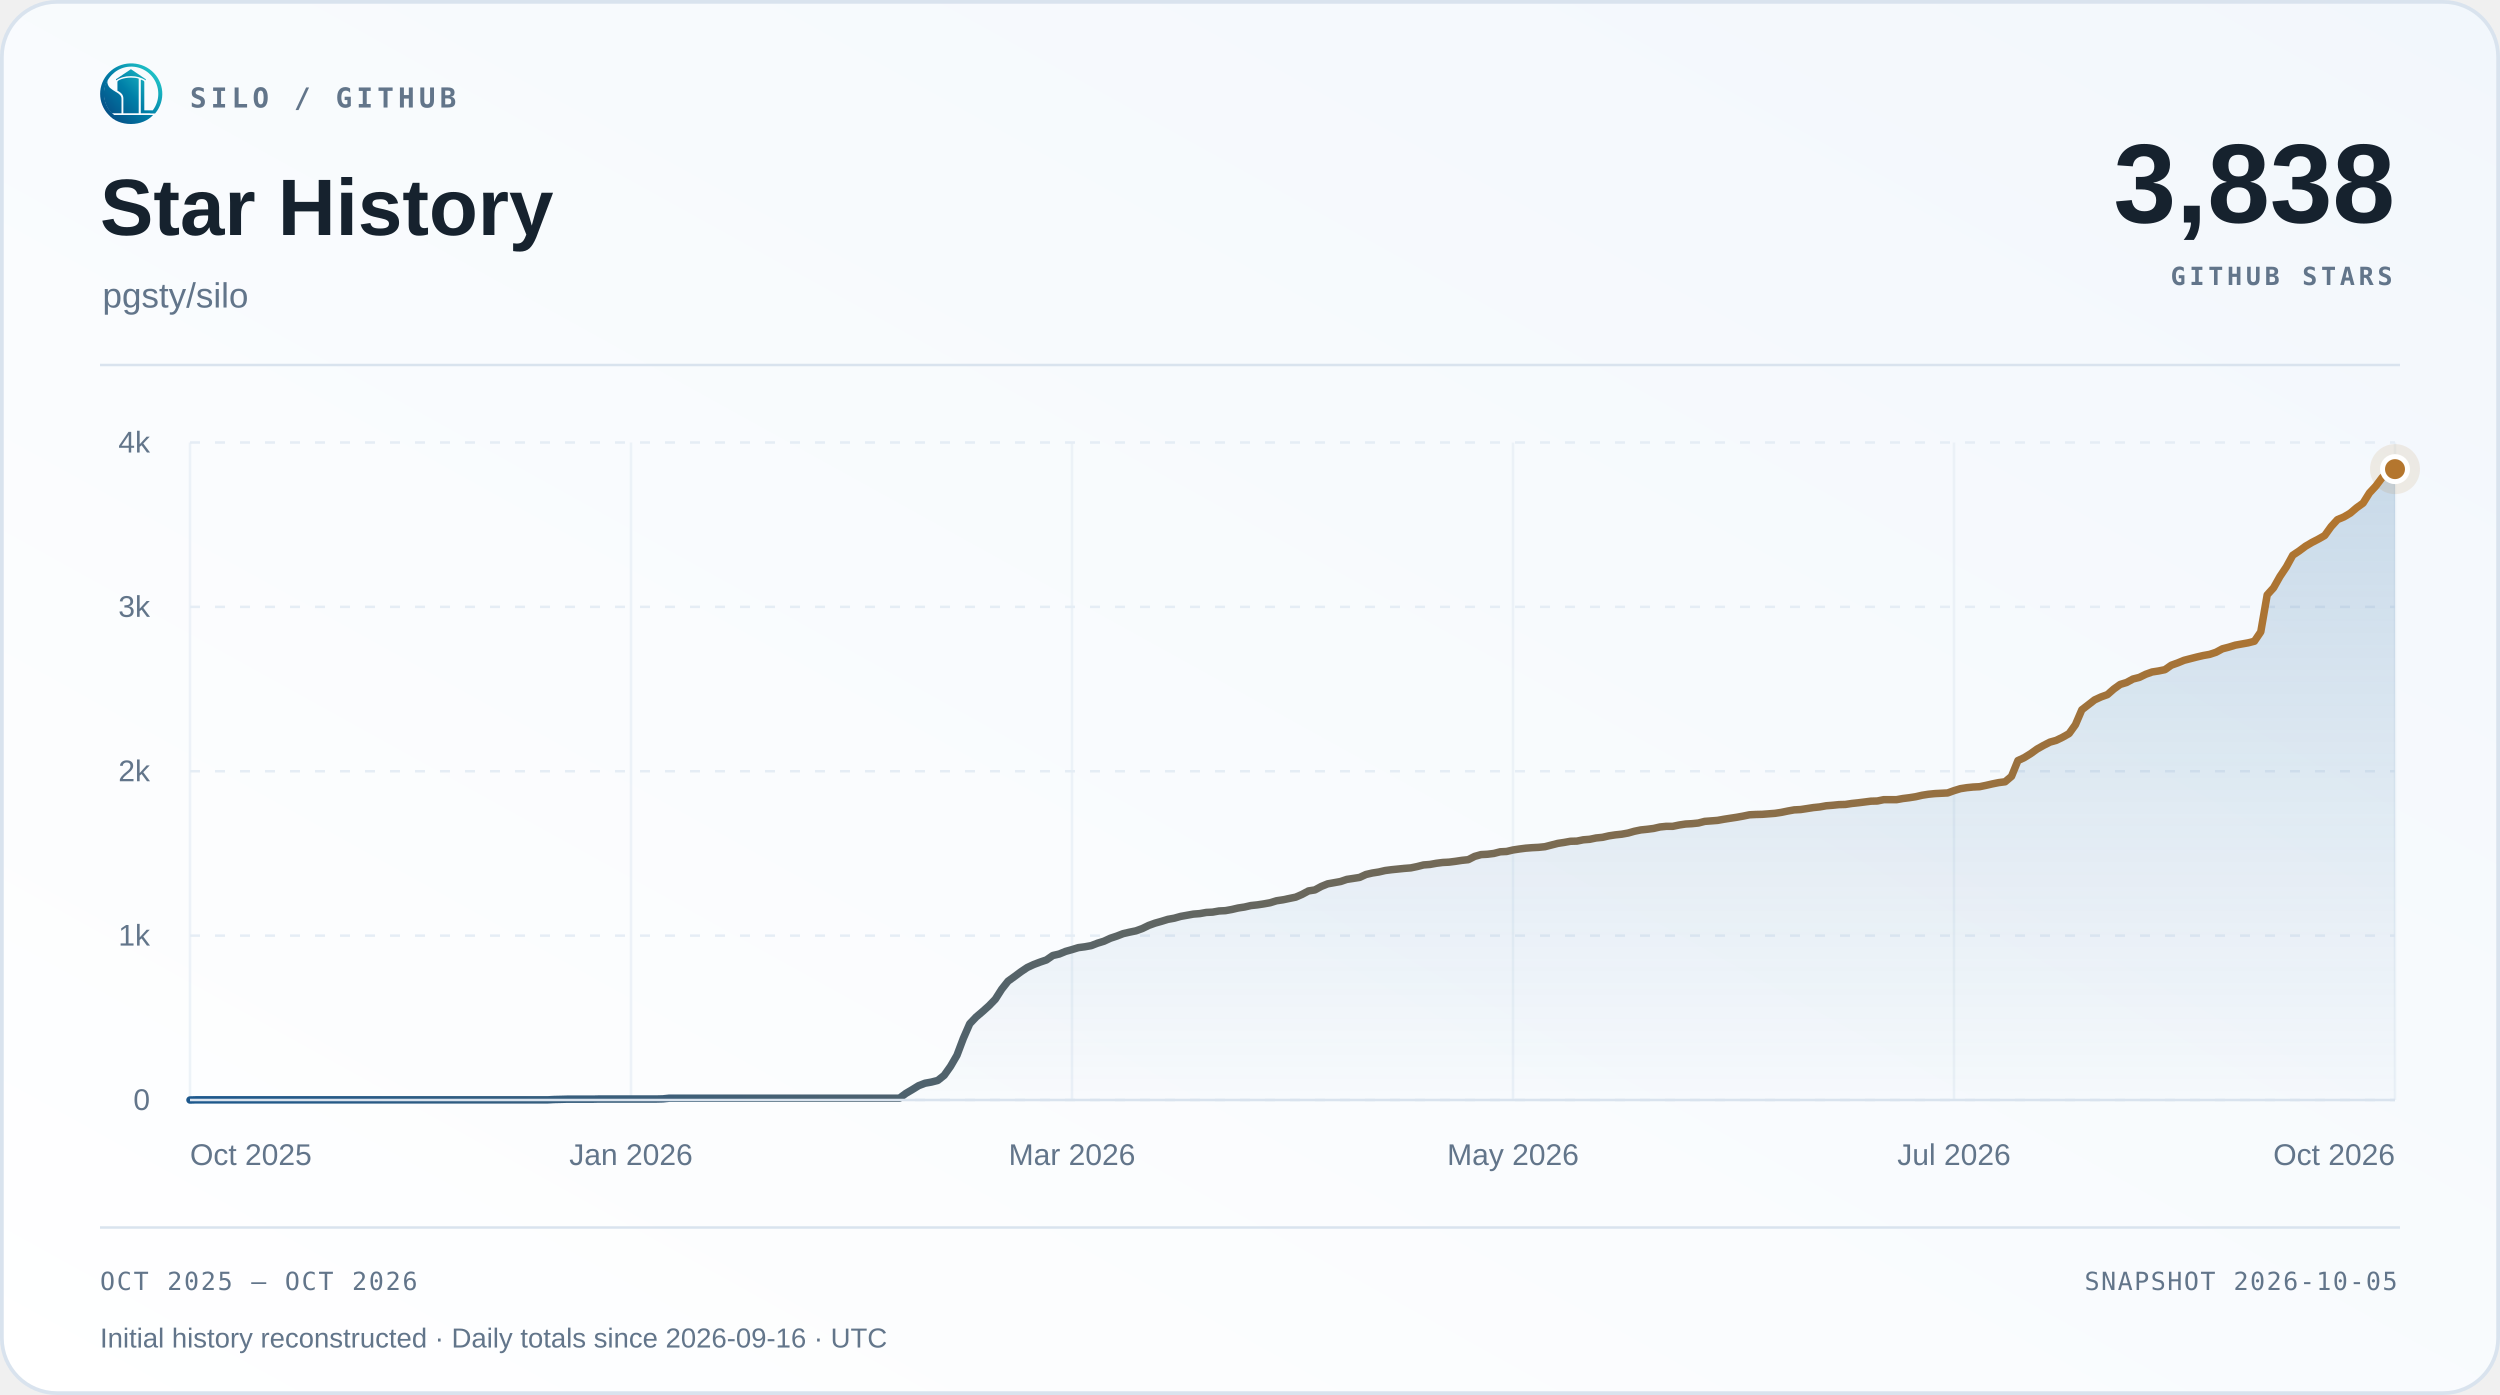
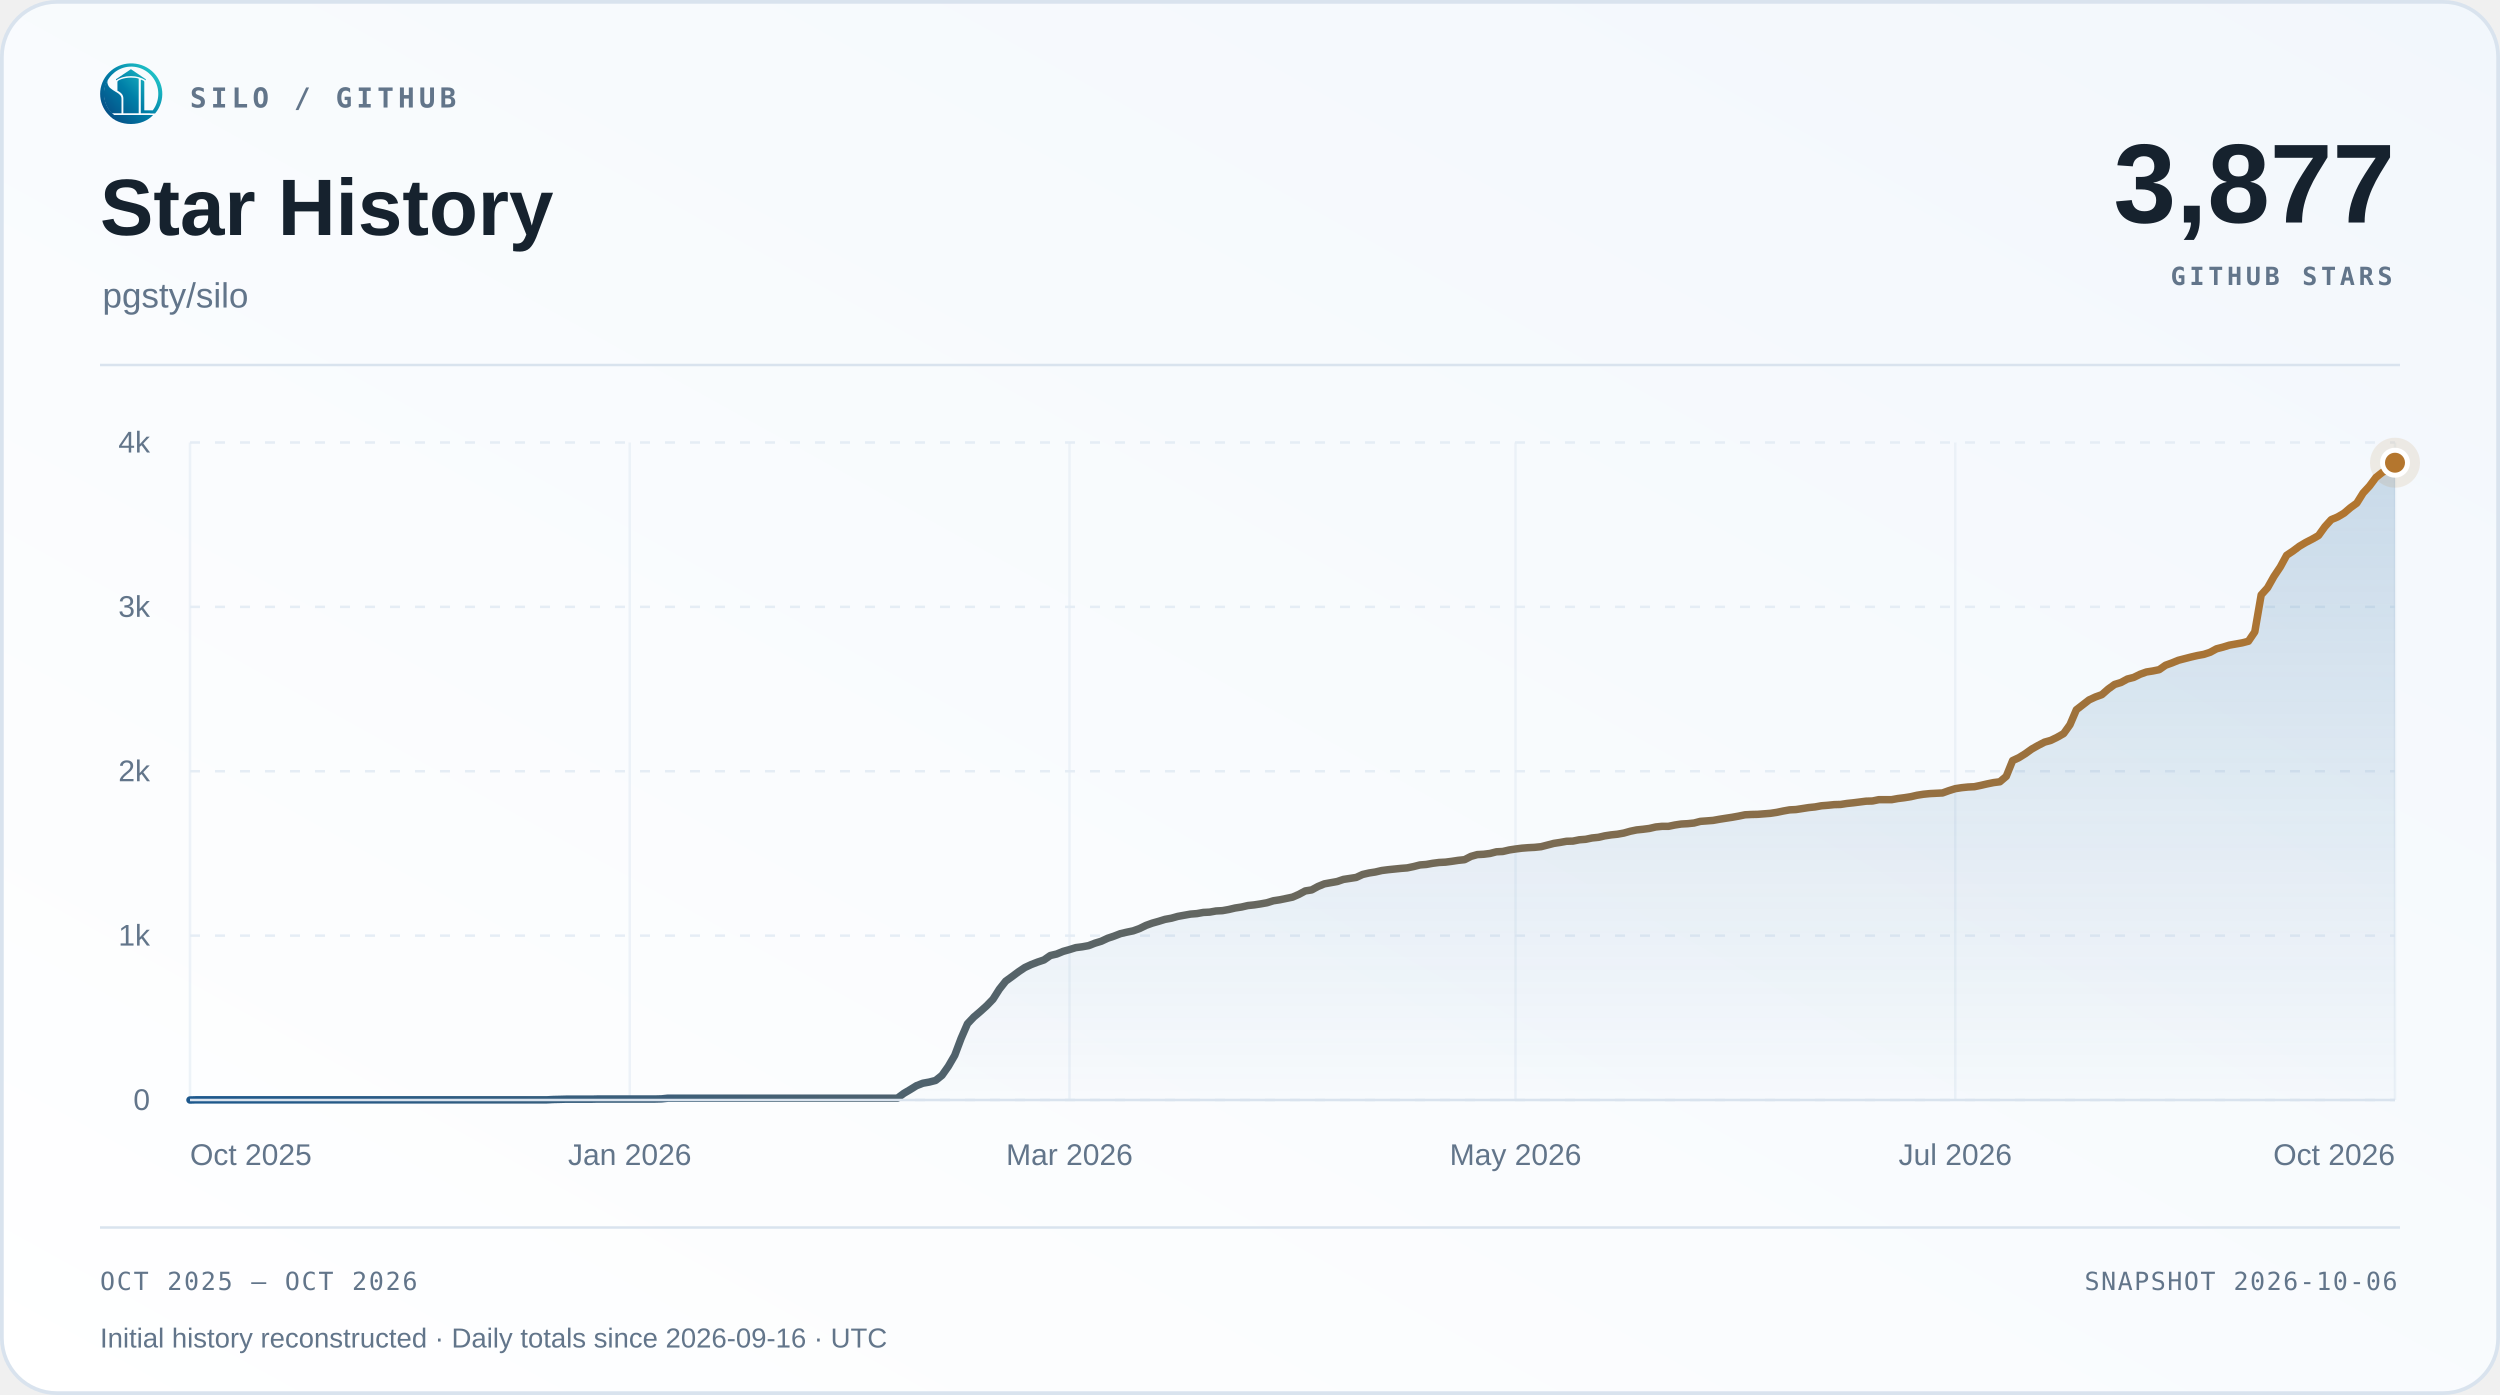
<svg xmlns="http://www.w3.org/2000/svg" width="1000" height="558" viewBox="0 0 1000 558" role="img" aria-labelledby="title desc">
  <defs>
    <linearGradient id="surface" x1="0" y1="1" x2="1" y2="0">
      <stop offset="0" stop-color="#ffffff" />
      <stop offset="1" stop-color="#f2f7fc" />
    </linearGradient>
    <linearGradient id="accent" x1="0" y1="0" x2="1" y2="0">
      <stop offset="0" stop-color="#1d588c" />
      <stop offset="1" stop-color="#b4762e" />
    </linearGradient>
    <linearGradient id="area" x1="0" y1="0" x2="0" y2="1">
      <stop offset="0" stop-color="#2b6ca3" stop-opacity=".22" />
      <stop offset="1" stop-color="#2b6ca3" stop-opacity=".015" />
    </linearGradient>
  </defs>
  <rect x=".75" y=".75" width="998.5" height="556.5" rx="22" fill="url(#surface)" stroke="#d9e3ee" stroke-width="1.5" />
  <svg x="40" y="25" width="25" height="25" viewBox="230 213 570 570">
    <defs>
      <linearGradient id="silo-color" x1="276" y1="720" x2="742" y2="286" gradientUnits="userSpaceOnUse">
        <stop offset="0" stop-color="#064A83" />
        <stop offset="0.5" stop-color="#007FA8" />
        <stop offset="1" stop-color="#22C7C9" />
      </linearGradient>
    </defs>
    <g fill="url(#silo-color)">
      <path d="       M 734 676       A 283.5 278.5 0 1 0 310 692       L 359 692       A 247 248.5 0 1 1 688 676       Z" />
      <path d="       M 300.57 375       C 292 390 300 430 328 450       C 343 461 357 472 374 481       C 410 501 426 517 426 544       L 426 676       L 336 676       C 308 647 286 608 274 565       C 262 522 263 479 272 439       C 278 413 286 389 300.57 375       Z" />
      <path d="       M 602 373       Q 602 368 607 370       C 619 374 634 381 634 389       L 634 647       Q 634 649 636 649       L 708 649       L 734 676       L 602 676       Z" />
      <path d="       M 310 692       L 714 692       C 668 743 596 774 512 774       C 428 774 355 743 310 692       Z" />
      <path d="       M 389 389       C 389 374 447 351 512 351       C 540 351 565 354 580 359       Q 583 360 583 364       L 583 676       L 443 676       L 443 541       C 443 509 426 490 389 470       Z" />
      <path d="       M 512 274       L 647 365       Q 649 370 647 376       C 609 350 563 337 512 337       C 460 337 414 350 377 376       Q 375 370 377 365       Z" />
    </g>
  </svg>
  <text x="76" y="43" font-family="Menlo,Consolas,monospace" font-size="11" font-weight="600" fill="#62758a" text-anchor="start" letter-spacing="1.7">SILO / GITHUB</text>
  <text x="40" y="94" font-family="Arial,Helvetica,sans-serif" font-size="32" font-weight="700" fill="#16222e" text-anchor="start">Star History</text>
  <text x="41" y="123" font-family="Arial,Helvetica,sans-serif" font-size="14" font-weight="400" fill="#62758a" text-anchor="start">pgsty/silo</text>
-   <text x="958" y="89" font-family="Arial,Helvetica,sans-serif" font-size="45" font-weight="700" fill="#16222e" text-anchor="end">3,838</text>
+   <text x="958" y="89" font-family="Arial,Helvetica,sans-serif" font-size="45" font-weight="700" fill="#16222e" text-anchor="end">3,877</text>
  <text x="957" y="114" font-family="Menlo,Consolas,monospace" font-size="10" font-weight="600" fill="#62758a" text-anchor="end" letter-spacing="1.5">GITHUB STARS</text>
  <path d="M40 146 H960" stroke="#d9e3ee" />
  <path d="M76 440.00 H958" stroke="#e5edf5" stroke-dasharray="4 6" />
  <text x="60" y="444.0" font-family="Arial,Helvetica,sans-serif" font-size="12" font-weight="400" fill="#62758a" text-anchor="end">0</text>
  <path d="M76 374.25 H958" stroke="#e5edf5" stroke-dasharray="4 6" />
  <text x="60" y="378.25" font-family="Arial,Helvetica,sans-serif" font-size="12" font-weight="400" fill="#62758a" text-anchor="end">1k</text>
  <path d="M76 308.50 H958" stroke="#e5edf5" stroke-dasharray="4 6" />
  <text x="60" y="312.5" font-family="Arial,Helvetica,sans-serif" font-size="12" font-weight="400" fill="#62758a" text-anchor="end">2k</text>
  <path d="M76 242.75 H958" stroke="#e5edf5" stroke-dasharray="4 6" />
  <text x="60" y="246.75" font-family="Arial,Helvetica,sans-serif" font-size="12" font-weight="400" fill="#62758a" text-anchor="end">3k</text>
  <path d="M76 177.00 H958" stroke="#e5edf5" stroke-dasharray="4 6" />
  <text x="60" y="181.0" font-family="Arial,Helvetica,sans-serif" font-size="12" font-weight="400" fill="#62758a" text-anchor="end">4k</text>
  <path d="M76.00 177 V440" stroke="#e5edf5" stroke-opacity=".65" />
  <text x="76.0" y="466" font-family="Arial,Helvetica,sans-serif" font-size="12" font-weight="400" fill="#62758a" text-anchor="start">Oct 2025</text>
-   <path d="M252.40 177 V440" stroke="#e5edf5" stroke-opacity=".65" />
-   <text x="252.4" y="466" font-family="Arial,Helvetica,sans-serif" font-size="12" font-weight="400" fill="#62758a" text-anchor="middle">Jan 2026</text>
-   <path d="M428.80 177 V440" stroke="#e5edf5" stroke-opacity=".65" />
-   <text x="428.8" y="466" font-family="Arial,Helvetica,sans-serif" font-size="12" font-weight="400" fill="#62758a" text-anchor="middle">Mar 2026</text>
-   <path d="M605.20 177 V440" stroke="#e5edf5" stroke-opacity=".65" />
-   <text x="605.2" y="466" font-family="Arial,Helvetica,sans-serif" font-size="12" font-weight="400" fill="#62758a" text-anchor="middle">May 2026</text>
-   <path d="M781.60 177 V440" stroke="#e5edf5" stroke-opacity=".65" />
-   <text x="781.6" y="466" font-family="Arial,Helvetica,sans-serif" font-size="12" font-weight="400" fill="#62758a" text-anchor="middle">Jul 2026</text>
+   <path d="M251.89 177 V440" stroke="#e5edf5" stroke-opacity=".65" />
+   <text x="251.89" y="466" font-family="Arial,Helvetica,sans-serif" font-size="12" font-weight="400" fill="#62758a" text-anchor="middle">Jan 2026</text>
+   <path d="M427.78 177 V440" stroke="#e5edf5" stroke-opacity=".65" />
+   <text x="427.78" y="466" font-family="Arial,Helvetica,sans-serif" font-size="12" font-weight="400" fill="#62758a" text-anchor="middle">Mar 2026</text>
+   <path d="M606.22 177 V440" stroke="#e5edf5" stroke-opacity=".65" />
+   <text x="606.22" y="466" font-family="Arial,Helvetica,sans-serif" font-size="12" font-weight="400" fill="#62758a" text-anchor="middle">May 2026</text>
+   <path d="M782.11 177 V440" stroke="#e5edf5" stroke-opacity=".65" />
+   <text x="782.11" y="466" font-family="Arial,Helvetica,sans-serif" font-size="12" font-weight="400" fill="#62758a" text-anchor="middle">Jul 2026</text>
  <path d="M958.00 177 V440" stroke="#e5edf5" stroke-opacity=".65" />
  <text x="958.0" y="466" font-family="Arial,Helvetica,sans-serif" font-size="12" font-weight="400" fill="#62758a" text-anchor="end">Oct 2026</text>
-   <path d="M76.00 440.00 L78.56 439.93 L81.11 439.93 L83.67 439.93 L86.23 439.93 L88.78 439.93 L91.34 439.93 L93.90 439.93 L96.45 439.93 L99.01 439.93 L101.57 439.93 L104.12 439.93 L106.68 439.93 L109.23 439.93 L111.79 439.93 L114.35 439.93 L116.90 439.93 L119.46 439.93 L122.02 439.93 L124.57 439.93 L127.13 439.93 L129.69 439.93 L132.24 439.93 L134.80 439.93 L137.36 439.93 L139.91 439.93 L142.47 439.93 L145.03 439.93 L147.58 439.93 L150.14 439.93 L152.70 439.93 L155.25 439.93 L157.81 439.93 L160.37 439.93 L162.92 439.93 L165.48 439.93 L168.03 439.93 L170.59 439.93 L173.15 439.93 L175.70 439.93 L178.26 439.93 L180.82 439.93 L183.37 439.93 L185.93 439.93 L188.49 439.93 L191.04 439.93 L193.60 439.93 L196.16 439.93 L198.71 439.93 L201.27 439.93 L203.83 439.93 L206.38 439.93 L208.94 439.93 L211.50 439.93 L214.05 439.93 L216.61 439.93 L219.17 439.93 L221.72 439.80 L224.28 439.74 L226.83 439.67 L229.39 439.67 L231.95 439.67 L234.50 439.67 L237.06 439.67 L239.62 439.61 L242.17 439.61 L244.73 439.61 L247.29 439.61 L249.84 439.61 L252.40 439.61 L254.96 439.61 L257.51 439.61 L260.07 439.61 L262.63 439.61 L265.18 439.54 L267.74 439.28 L270.30 439.28 L272.85 439.28 L275.41 439.28 L277.97 439.28 L280.52 439.28 L283.08 439.28 L285.63 439.28 L288.19 439.28 L290.75 439.28 L293.30 439.28 L295.86 439.28 L298.42 439.28 L300.97 439.28 L303.53 439.28 L306.09 439.28 L308.64 439.28 L311.20 439.28 L313.76 439.28 L316.31 439.28 L318.87 439.28 L321.43 439.28 L323.98 439.28 L326.54 439.28 L329.10 439.28 L331.65 439.28 L334.21 439.28 L336.77 439.28 L339.32 439.28 L341.88 439.28 L344.43 439.28 L346.99 439.28 L349.55 439.28 L352.10 439.28 L354.66 439.28 L357.22 439.28 L359.77 439.28 L362.33 437.37 L364.89 435.86 L367.44 434.28 L370.00 433.29 L372.56 432.83 L375.11 432.18 L377.67 430.14 L380.23 426.52 L382.78 422.12 L385.34 415.34 L387.90 409.49 L390.45 406.80 L393.01 404.63 L395.57 402.33 L398.12 399.70 L400.68 395.68 L403.23 392.46 L405.79 390.62 L408.35 388.72 L410.90 387.01 L413.46 385.82 L416.02 384.84 L418.57 383.98 L421.13 382.21 L423.69 381.61 L426.24 380.56 L428.80 379.84 L431.36 379.05 L433.91 378.72 L436.47 378.26 L439.03 377.27 L441.58 376.49 L444.14 375.30 L446.70 374.45 L449.25 373.46 L451.81 372.87 L454.37 372.34 L456.92 371.42 L459.48 370.17 L462.03 369.25 L464.59 368.53 L467.15 367.74 L469.70 367.28 L472.26 366.56 L474.82 366.10 L477.37 365.64 L479.93 365.44 L482.49 364.98 L485.04 364.85 L487.60 364.39 L490.16 364.26 L492.71 363.80 L495.27 363.20 L497.83 362.81 L500.38 362.22 L502.94 361.95 L505.50 361.56 L508.05 361.10 L510.61 360.31 L513.17 359.92 L515.72 359.39 L518.28 358.86 L520.83 357.75 L523.39 356.37 L525.95 355.97 L528.50 354.59 L531.06 353.54 L533.62 353.08 L536.17 352.62 L538.73 351.76 L541.29 351.37 L543.84 350.97 L546.40 349.79 L548.96 349.20 L551.51 348.80 L554.07 348.21 L556.63 347.88 L559.18 347.62 L561.74 347.36 L564.30 347.16 L566.85 346.63 L569.41 345.98 L571.97 345.78 L574.52 345.32 L577.08 344.99 L579.63 344.86 L582.19 344.53 L584.75 344.14 L587.30 343.87 L589.86 342.56 L592.42 341.84 L594.97 341.70 L597.53 341.38 L600.09 340.72 L602.64 340.59 L605.20 339.99 L607.76 339.60 L610.31 339.27 L612.87 339.07 L615.43 338.94 L617.98 338.68 L620.54 338.02 L623.10 337.36 L625.65 336.97 L628.21 336.51 L630.77 336.44 L633.32 335.92 L635.88 335.72 L638.43 335.19 L640.99 334.93 L643.55 334.34 L646.10 333.95 L648.66 333.68 L651.22 333.22 L653.77 332.50 L656.33 331.97 L658.89 331.71 L661.44 331.38 L664.00 330.79 L666.56 330.53 L669.11 330.53 L671.67 330.00 L674.23 329.61 L676.78 329.47 L679.34 329.21 L681.90 328.55 L684.45 328.36 L687.01 328.16 L689.57 327.70 L692.12 327.30 L694.68 326.91 L697.23 326.45 L699.79 325.92 L702.35 325.79 L704.90 325.73 L707.46 325.53 L710.02 325.33 L712.57 324.94 L715.13 324.41 L717.69 323.95 L720.24 323.82 L722.80 323.43 L725.36 323.03 L727.91 322.77 L730.47 322.31 L733.03 322.11 L735.58 321.85 L738.14 321.78 L740.70 321.39 L743.25 321.12 L745.81 320.80 L748.37 320.47 L750.92 320.40 L753.48 319.87 L756.03 319.87 L758.59 319.87 L761.15 319.41 L763.70 319.09 L766.26 318.69 L768.82 318.10 L771.37 317.70 L773.93 317.44 L776.49 317.31 L779.04 317.18 L781.60 316.26 L784.16 315.47 L786.71 315.07 L789.27 314.81 L791.83 314.68 L794.38 314.15 L796.94 313.56 L799.50 313.04 L802.05 312.71 L804.61 310.54 L807.17 304.23 L809.72 303.04 L812.28 301.46 L814.83 299.62 L817.39 298.18 L819.95 296.86 L822.50 296.14 L825.06 294.89 L827.62 293.44 L830.17 289.89 L832.73 283.91 L835.29 281.94 L837.84 279.96 L840.40 278.78 L842.96 277.86 L845.51 275.62 L848.07 273.78 L850.63 273.00 L853.18 271.61 L855.74 270.96 L858.30 269.71 L860.85 268.79 L863.41 268.39 L865.97 267.87 L868.52 266.09 L871.08 265.17 L873.63 264.12 L876.19 263.46 L878.75 262.80 L881.30 262.21 L883.86 261.75 L886.42 260.90 L888.97 259.52 L891.53 258.86 L894.09 258.07 L896.64 257.61 L899.20 257.15 L901.76 256.49 L904.31 252.74 L906.87 237.95 L909.43 235.12 L911.98 230.59 L914.54 226.77 L917.10 222.10 L919.65 220.40 L922.21 218.49 L924.77 216.98 L927.32 215.66 L929.88 214.21 L932.43 210.66 L934.99 207.84 L937.55 206.78 L940.10 205.27 L942.66 203.10 L945.22 201.26 L947.77 197.19 L950.33 194.42 L952.89 191.00 L955.44 188.97 L958.00 187.65 L958.00 440 L76 440 Z" fill="url(#area)" />
-   <path d="M76.00 440.00 L78.56 439.93 L81.11 439.93 L83.67 439.93 L86.23 439.93 L88.78 439.93 L91.34 439.93 L93.90 439.93 L96.45 439.93 L99.01 439.93 L101.57 439.93 L104.12 439.93 L106.68 439.93 L109.23 439.93 L111.79 439.93 L114.35 439.93 L116.90 439.93 L119.46 439.93 L122.02 439.93 L124.57 439.93 L127.13 439.93 L129.69 439.93 L132.24 439.93 L134.80 439.93 L137.36 439.93 L139.91 439.93 L142.47 439.93 L145.03 439.93 L147.58 439.93 L150.14 439.93 L152.70 439.93 L155.25 439.93 L157.81 439.93 L160.37 439.93 L162.92 439.93 L165.48 439.93 L168.03 439.93 L170.59 439.93 L173.15 439.93 L175.70 439.93 L178.26 439.93 L180.82 439.93 L183.37 439.93 L185.93 439.93 L188.49 439.93 L191.04 439.93 L193.60 439.93 L196.16 439.93 L198.71 439.93 L201.27 439.93 L203.83 439.93 L206.38 439.93 L208.94 439.93 L211.50 439.93 L214.05 439.93 L216.61 439.93 L219.17 439.93 L221.72 439.80 L224.28 439.74 L226.83 439.67 L229.39 439.67 L231.95 439.67 L234.50 439.67 L237.06 439.67 L239.62 439.61 L242.17 439.61 L244.73 439.61 L247.29 439.61 L249.84 439.61 L252.40 439.61 L254.96 439.61 L257.51 439.61 L260.07 439.61 L262.63 439.61 L265.18 439.54 L267.74 439.28 L270.30 439.28 L272.85 439.28 L275.41 439.28 L277.97 439.28 L280.52 439.28 L283.08 439.28 L285.63 439.28 L288.19 439.28 L290.75 439.28 L293.30 439.28 L295.86 439.28 L298.42 439.28 L300.97 439.28 L303.53 439.28 L306.09 439.28 L308.64 439.28 L311.20 439.28 L313.76 439.28 L316.31 439.28 L318.87 439.28 L321.43 439.28 L323.98 439.28 L326.54 439.28 L329.10 439.28 L331.65 439.28 L334.21 439.28 L336.77 439.28 L339.32 439.28 L341.88 439.28 L344.43 439.28 L346.99 439.28 L349.55 439.28 L352.10 439.28 L354.66 439.28 L357.22 439.28 L359.77 439.28 L362.33 437.37 L364.89 435.86 L367.44 434.28 L370.00 433.29 L372.56 432.83 L375.11 432.18 L377.67 430.14 L380.23 426.52 L382.78 422.12 L385.34 415.34 L387.90 409.49 L390.45 406.80 L393.01 404.63 L395.57 402.33 L398.12 399.70 L400.68 395.68 L403.23 392.46 L405.79 390.62 L408.35 388.72 L410.90 387.01 L413.46 385.82 L416.02 384.84 L418.57 383.98 L421.13 382.21 L423.69 381.61 L426.24 380.56 L428.80 379.84 L431.36 379.05 L433.91 378.72 L436.47 378.26 L439.03 377.27 L441.58 376.49 L444.14 375.30 L446.70 374.45 L449.25 373.46 L451.81 372.87 L454.37 372.34 L456.92 371.42 L459.48 370.17 L462.03 369.25 L464.59 368.53 L467.15 367.74 L469.70 367.28 L472.26 366.56 L474.82 366.10 L477.37 365.64 L479.93 365.44 L482.49 364.98 L485.04 364.85 L487.60 364.39 L490.16 364.26 L492.71 363.80 L495.27 363.20 L497.83 362.81 L500.38 362.22 L502.94 361.95 L505.50 361.56 L508.05 361.10 L510.61 360.31 L513.17 359.92 L515.72 359.39 L518.28 358.86 L520.83 357.75 L523.39 356.37 L525.95 355.97 L528.50 354.59 L531.06 353.54 L533.62 353.08 L536.17 352.62 L538.73 351.76 L541.29 351.37 L543.84 350.97 L546.40 349.79 L548.96 349.20 L551.51 348.80 L554.07 348.21 L556.63 347.88 L559.18 347.62 L561.74 347.36 L564.30 347.16 L566.85 346.63 L569.41 345.98 L571.97 345.78 L574.52 345.32 L577.08 344.99 L579.63 344.86 L582.19 344.53 L584.75 344.14 L587.30 343.87 L589.86 342.56 L592.42 341.84 L594.97 341.70 L597.53 341.38 L600.09 340.72 L602.64 340.59 L605.20 339.99 L607.76 339.60 L610.31 339.27 L612.87 339.07 L615.43 338.94 L617.98 338.68 L620.54 338.02 L623.10 337.36 L625.65 336.97 L628.21 336.51 L630.77 336.44 L633.32 335.92 L635.88 335.72 L638.43 335.19 L640.99 334.93 L643.55 334.34 L646.10 333.95 L648.66 333.68 L651.22 333.22 L653.77 332.50 L656.33 331.97 L658.89 331.71 L661.44 331.38 L664.00 330.79 L666.56 330.53 L669.11 330.53 L671.67 330.00 L674.23 329.61 L676.78 329.47 L679.34 329.21 L681.90 328.55 L684.45 328.36 L687.01 328.16 L689.57 327.70 L692.12 327.30 L694.68 326.91 L697.23 326.45 L699.79 325.92 L702.35 325.79 L704.90 325.73 L707.46 325.53 L710.02 325.33 L712.57 324.94 L715.13 324.41 L717.69 323.95 L720.24 323.82 L722.80 323.43 L725.36 323.03 L727.91 322.77 L730.47 322.31 L733.03 322.11 L735.58 321.85 L738.14 321.78 L740.70 321.39 L743.25 321.12 L745.81 320.80 L748.37 320.47 L750.92 320.40 L753.48 319.87 L756.03 319.87 L758.59 319.87 L761.15 319.41 L763.70 319.09 L766.26 318.69 L768.82 318.10 L771.37 317.70 L773.93 317.44 L776.49 317.31 L779.04 317.18 L781.60 316.26 L784.16 315.47 L786.71 315.07 L789.27 314.81 L791.83 314.68 L794.38 314.15 L796.94 313.56 L799.50 313.04 L802.05 312.71 L804.61 310.54 L807.17 304.23 L809.72 303.04 L812.28 301.46 L814.83 299.62 L817.39 298.18 L819.95 296.86 L822.50 296.14 L825.06 294.89 L827.62 293.44 L830.17 289.89 L832.73 283.91 L835.29 281.94 L837.84 279.96 L840.40 278.78 L842.96 277.86 L845.51 275.62 L848.07 273.78 L850.63 273.00 L853.18 271.61 L855.74 270.96 L858.30 269.71 L860.85 268.79 L863.41 268.39 L865.97 267.87 L868.52 266.09 L871.08 265.17 L873.63 264.12 L876.19 263.46 L878.75 262.80 L881.30 262.21 L883.86 261.75 L886.42 260.90 L888.97 259.52 L891.53 258.86 L894.09 258.07 L896.64 257.61 L899.20 257.15 L901.76 256.49 L904.31 252.74 L906.87 237.95 L909.43 235.12 L911.98 230.59 L914.54 226.77 L917.10 222.10 L919.65 220.40 L922.21 218.49 L924.77 216.98 L927.32 215.66 L929.88 214.21 L932.43 210.66 L934.99 207.84 L937.55 206.78 L940.10 205.27 L942.66 203.10 L945.22 201.26 L947.77 197.19 L950.33 194.42 L952.89 191.00 L955.44 188.97 L958.00 187.65" fill="none" stroke="url(#accent)" stroke-width="3" stroke-linecap="round" stroke-linejoin="round" />
+   <path d="M76.00 440.00 L78.55 439.93 L81.10 439.93 L83.65 439.93 L86.20 439.93 L88.75 439.93 L91.29 439.93 L93.84 439.93 L96.39 439.93 L98.94 439.93 L101.49 439.93 L104.04 439.93 L106.59 439.93 L109.14 439.93 L111.69 439.93 L114.24 439.93 L116.79 439.93 L119.34 439.93 L121.88 439.93 L124.43 439.93 L126.98 439.93 L129.53 439.93 L132.08 439.93 L134.63 439.93 L137.18 439.93 L139.73 439.93 L142.28 439.93 L144.83 439.93 L147.38 439.93 L149.92 439.93 L152.47 439.93 L155.02 439.93 L157.57 439.93 L160.12 439.93 L162.67 439.93 L165.22 439.93 L167.77 439.93 L170.32 439.93 L172.87 439.93 L175.42 439.93 L177.97 439.93 L180.51 439.93 L183.06 439.93 L185.61 439.93 L188.16 439.93 L190.71 439.93 L193.26 439.93 L195.81 439.93 L198.36 439.93 L200.91 439.93 L203.46 439.93 L206.01 439.93 L208.55 439.93 L211.10 439.93 L213.65 439.93 L216.20 439.93 L218.75 439.93 L221.30 439.80 L223.85 439.74 L226.40 439.67 L228.95 439.67 L231.50 439.67 L234.05 439.67 L236.60 439.67 L239.14 439.61 L241.69 439.61 L244.24 439.61 L246.79 439.61 L249.34 439.61 L251.89 439.61 L254.44 439.61 L256.99 439.61 L259.54 439.61 L262.09 439.61 L264.64 439.54 L267.18 439.28 L269.73 439.28 L272.28 439.28 L274.83 439.28 L277.38 439.28 L279.93 439.28 L282.48 439.28 L285.03 439.28 L287.58 439.28 L290.13 439.28 L292.68 439.28 L295.23 439.28 L297.77 439.28 L300.32 439.28 L302.87 439.28 L305.42 439.28 L307.97 439.28 L310.52 439.28 L313.07 439.28 L315.62 439.28 L318.17 439.28 L320.72 439.28 L323.27 439.28 L325.82 439.28 L328.36 439.28 L330.91 439.28 L333.46 439.28 L336.01 439.28 L338.56 439.28 L341.11 439.28 L343.66 439.28 L346.21 439.28 L348.76 439.28 L351.31 439.28 L353.86 439.28 L356.40 439.28 L358.95 439.28 L361.50 437.37 L364.05 435.86 L366.60 434.28 L369.15 433.29 L371.70 432.83 L374.25 432.18 L376.80 430.14 L379.35 426.52 L381.90 422.12 L384.45 415.34 L386.99 409.49 L389.54 406.80 L392.09 404.63 L394.64 402.33 L397.19 399.70 L399.74 395.68 L402.29 392.46 L404.84 390.62 L407.39 388.72 L409.94 387.01 L412.49 385.82 L415.03 384.84 L417.58 383.98 L420.13 382.21 L422.68 381.61 L425.23 380.56 L427.78 379.84 L430.33 379.05 L432.88 378.72 L435.43 378.26 L437.98 377.27 L440.53 376.49 L443.08 375.30 L445.62 374.45 L448.17 373.46 L450.72 372.87 L453.27 372.34 L455.82 371.42 L458.37 370.17 L460.92 369.25 L463.47 368.53 L466.02 367.74 L468.57 367.28 L471.12 366.56 L473.66 366.10 L476.21 365.64 L478.76 365.44 L481.31 364.98 L483.86 364.85 L486.41 364.39 L488.96 364.26 L491.51 363.80 L494.06 363.20 L496.61 362.81 L499.16 362.22 L501.71 361.95 L504.25 361.56 L506.80 361.10 L509.35 360.31 L511.90 359.92 L514.45 359.39 L517.00 358.86 L519.55 357.75 L522.10 356.37 L524.65 355.97 L527.20 354.59 L529.75 353.54 L532.29 353.08 L534.84 352.62 L537.39 351.76 L539.94 351.37 L542.49 350.97 L545.04 349.79 L547.59 349.20 L550.14 348.80 L552.69 348.21 L555.24 347.88 L557.79 347.62 L560.34 347.36 L562.88 347.16 L565.43 346.63 L567.98 345.98 L570.53 345.78 L573.08 345.32 L575.63 344.99 L578.18 344.86 L580.73 344.53 L583.28 344.14 L585.83 343.87 L588.38 342.56 L590.92 341.84 L593.47 341.70 L596.02 341.38 L598.57 340.72 L601.12 340.59 L603.67 339.99 L606.22 339.60 L608.77 339.27 L611.32 339.07 L613.87 338.94 L616.42 338.68 L618.97 338.02 L621.51 337.36 L624.06 336.97 L626.61 336.51 L629.16 336.44 L631.71 335.92 L634.26 335.72 L636.81 335.19 L639.36 334.93 L641.91 334.34 L644.46 333.95 L647.01 333.68 L649.55 333.22 L652.10 332.50 L654.65 331.97 L657.20 331.71 L659.75 331.38 L662.30 330.79 L664.85 330.53 L667.40 330.53 L669.95 330.00 L672.50 329.61 L675.05 329.47 L677.60 329.21 L680.14 328.55 L682.69 328.36 L685.24 328.16 L687.79 327.70 L690.34 327.30 L692.89 326.91 L695.44 326.45 L697.99 325.92 L700.54 325.79 L703.09 325.73 L705.64 325.53 L708.18 325.33 L710.73 324.94 L713.28 324.41 L715.83 323.95 L718.38 323.82 L720.93 323.43 L723.48 323.03 L726.03 322.77 L728.58 322.31 L731.13 322.11 L733.68 321.85 L736.23 321.78 L738.77 321.39 L741.32 321.12 L743.87 320.80 L746.42 320.47 L748.97 320.40 L751.52 319.87 L754.07 319.87 L756.62 319.87 L759.17 319.41 L761.72 319.09 L764.27 318.69 L766.82 318.10 L769.36 317.70 L771.91 317.44 L774.46 317.31 L777.01 317.18 L779.56 316.26 L782.11 315.47 L784.66 315.07 L787.21 314.81 L789.76 314.68 L792.31 314.15 L794.86 313.56 L797.40 313.04 L799.95 312.71 L802.50 310.54 L805.05 304.23 L807.60 303.04 L810.15 301.46 L812.70 299.62 L815.25 298.18 L817.80 296.86 L820.35 296.14 L822.90 294.89 L825.45 293.44 L827.99 289.89 L830.54 283.91 L833.09 281.94 L835.64 279.96 L838.19 278.78 L840.74 277.86 L843.29 275.62 L845.84 273.78 L848.39 273.00 L850.94 271.61 L853.49 270.96 L856.03 269.71 L858.58 268.79 L861.13 268.39 L863.68 267.87 L866.23 266.09 L868.78 265.17 L871.33 264.12 L873.88 263.46 L876.43 262.80 L878.98 262.21 L881.53 261.75 L884.08 260.90 L886.62 259.52 L889.17 258.86 L891.72 258.07 L894.27 257.61 L896.82 257.15 L899.37 256.49 L901.92 252.74 L904.47 237.95 L907.02 235.12 L909.57 230.59 L912.12 226.77 L914.66 222.10 L917.21 220.40 L919.76 218.49 L922.31 216.98 L924.86 215.66 L927.41 214.21 L929.96 210.66 L932.51 207.84 L935.06 206.78 L937.61 205.27 L940.16 203.10 L942.71 201.26 L945.25 197.19 L947.80 194.42 L950.35 191.00 L952.90 188.97 L955.45 187.65 L958.00 185.09 L958.00 440 L76 440 Z" fill="url(#area)" />
+   <path d="M76.00 440.00 L78.55 439.93 L81.10 439.93 L83.65 439.93 L86.20 439.93 L88.75 439.93 L91.29 439.93 L93.84 439.93 L96.39 439.93 L98.94 439.93 L101.49 439.93 L104.04 439.93 L106.59 439.93 L109.14 439.93 L111.69 439.93 L114.24 439.93 L116.79 439.93 L119.34 439.93 L121.88 439.93 L124.43 439.93 L126.98 439.93 L129.53 439.93 L132.08 439.93 L134.63 439.93 L137.18 439.93 L139.73 439.93 L142.28 439.93 L144.83 439.93 L147.38 439.93 L149.92 439.93 L152.47 439.93 L155.02 439.93 L157.57 439.93 L160.12 439.93 L162.67 439.93 L165.22 439.93 L167.77 439.93 L170.32 439.93 L172.87 439.93 L175.42 439.93 L177.97 439.93 L180.51 439.93 L183.06 439.93 L185.61 439.93 L188.16 439.93 L190.71 439.93 L193.26 439.93 L195.81 439.93 L198.36 439.93 L200.91 439.93 L203.46 439.93 L206.01 439.93 L208.55 439.93 L211.10 439.93 L213.65 439.93 L216.20 439.93 L218.75 439.93 L221.30 439.80 L223.85 439.74 L226.40 439.67 L228.95 439.67 L231.50 439.67 L234.05 439.67 L236.60 439.67 L239.14 439.61 L241.69 439.61 L244.24 439.61 L246.79 439.61 L249.34 439.61 L251.89 439.61 L254.44 439.61 L256.99 439.61 L259.54 439.61 L262.09 439.61 L264.64 439.54 L267.18 439.28 L269.73 439.28 L272.28 439.28 L274.83 439.28 L277.38 439.28 L279.93 439.28 L282.48 439.28 L285.03 439.28 L287.58 439.28 L290.13 439.28 L292.68 439.28 L295.23 439.28 L297.77 439.28 L300.32 439.28 L302.87 439.28 L305.42 439.28 L307.97 439.28 L310.52 439.28 L313.07 439.28 L315.62 439.28 L318.17 439.28 L320.72 439.28 L323.27 439.28 L325.82 439.28 L328.36 439.28 L330.91 439.28 L333.46 439.28 L336.01 439.28 L338.56 439.28 L341.11 439.28 L343.66 439.28 L346.21 439.28 L348.76 439.28 L351.31 439.28 L353.86 439.28 L356.40 439.28 L358.95 439.28 L361.50 437.37 L364.05 435.86 L366.60 434.28 L369.15 433.29 L371.70 432.83 L374.25 432.18 L376.80 430.14 L379.35 426.52 L381.90 422.12 L384.45 415.34 L386.99 409.49 L389.54 406.80 L392.09 404.63 L394.64 402.33 L397.19 399.70 L399.74 395.68 L402.29 392.46 L404.84 390.62 L407.39 388.72 L409.94 387.01 L412.49 385.82 L415.03 384.84 L417.58 383.98 L420.13 382.21 L422.68 381.61 L425.23 380.56 L427.78 379.84 L430.33 379.05 L432.88 378.72 L435.43 378.26 L437.98 377.27 L440.53 376.49 L443.08 375.30 L445.62 374.45 L448.17 373.46 L450.72 372.87 L453.27 372.34 L455.82 371.42 L458.37 370.17 L460.92 369.25 L463.47 368.53 L466.02 367.74 L468.57 367.28 L471.12 366.56 L473.66 366.10 L476.21 365.64 L478.76 365.44 L481.31 364.98 L483.86 364.85 L486.41 364.39 L488.96 364.26 L491.51 363.80 L494.06 363.20 L496.61 362.81 L499.16 362.22 L501.71 361.95 L504.25 361.56 L506.80 361.10 L509.35 360.31 L511.90 359.92 L514.45 359.39 L517.00 358.86 L519.55 357.75 L522.10 356.37 L524.65 355.97 L527.20 354.59 L529.75 353.54 L532.29 353.08 L534.84 352.62 L537.39 351.76 L539.94 351.37 L542.49 350.97 L545.04 349.79 L547.59 349.20 L550.14 348.80 L552.69 348.21 L555.24 347.88 L557.79 347.62 L560.34 347.36 L562.88 347.16 L565.43 346.63 L567.98 345.98 L570.53 345.78 L573.08 345.32 L575.63 344.99 L578.18 344.86 L580.73 344.53 L583.28 344.14 L585.83 343.87 L588.38 342.56 L590.92 341.84 L593.47 341.70 L596.02 341.38 L598.57 340.72 L601.12 340.59 L603.67 339.99 L606.22 339.60 L608.77 339.27 L611.32 339.07 L613.87 338.94 L616.42 338.68 L618.97 338.02 L621.51 337.36 L624.06 336.97 L626.61 336.51 L629.16 336.44 L631.71 335.92 L634.26 335.72 L636.81 335.19 L639.36 334.93 L641.91 334.34 L644.46 333.95 L647.01 333.68 L649.55 333.22 L652.10 332.50 L654.65 331.97 L657.20 331.71 L659.75 331.38 L662.30 330.79 L664.85 330.53 L667.40 330.53 L669.95 330.00 L672.50 329.61 L675.05 329.47 L677.60 329.21 L680.14 328.55 L682.69 328.36 L685.24 328.16 L687.79 327.70 L690.34 327.30 L692.89 326.91 L695.44 326.45 L697.99 325.92 L700.54 325.79 L703.09 325.73 L705.64 325.53 L708.18 325.33 L710.73 324.94 L713.28 324.41 L715.83 323.95 L718.38 323.82 L720.93 323.43 L723.48 323.03 L726.03 322.77 L728.58 322.31 L731.13 322.11 L733.68 321.85 L736.23 321.78 L738.77 321.39 L741.32 321.12 L743.87 320.80 L746.42 320.47 L748.97 320.40 L751.52 319.87 L754.07 319.87 L756.62 319.87 L759.17 319.41 L761.72 319.09 L764.27 318.69 L766.82 318.10 L769.36 317.70 L771.91 317.44 L774.46 317.31 L777.01 317.18 L779.56 316.26 L782.11 315.47 L784.66 315.07 L787.21 314.81 L789.76 314.68 L792.31 314.15 L794.86 313.56 L797.40 313.04 L799.95 312.71 L802.50 310.54 L805.05 304.23 L807.60 303.04 L810.15 301.46 L812.70 299.62 L815.25 298.18 L817.80 296.86 L820.35 296.14 L822.90 294.89 L825.45 293.44 L827.99 289.89 L830.54 283.91 L833.09 281.94 L835.64 279.96 L838.19 278.78 L840.74 277.86 L843.29 275.62 L845.84 273.78 L848.39 273.00 L850.94 271.61 L853.49 270.96 L856.03 269.71 L858.58 268.79 L861.13 268.39 L863.68 267.87 L866.23 266.09 L868.78 265.17 L871.33 264.12 L873.88 263.46 L876.43 262.80 L878.98 262.21 L881.53 261.75 L884.08 260.90 L886.62 259.52 L889.17 258.86 L891.72 258.07 L894.27 257.61 L896.82 257.15 L899.37 256.49 L901.92 252.74 L904.47 237.95 L907.02 235.12 L909.57 230.59 L912.12 226.77 L914.66 222.10 L917.21 220.40 L919.76 218.49 L922.31 216.98 L924.86 215.66 L927.41 214.21 L929.96 210.66 L932.51 207.84 L935.06 206.78 L937.61 205.27 L940.16 203.10 L942.71 201.26 L945.25 197.19 L947.80 194.42 L950.35 191.00 L952.90 188.97 L955.45 187.65 L958.00 185.09" fill="none" stroke="url(#accent)" stroke-width="3" stroke-linecap="round" stroke-linejoin="round" />
  <path d="M76 440 H958" stroke="#d9e3ee" />
-   <circle cx="958.0" cy="187.651" r="10" fill="#b4762e" opacity=".12" />
-   <circle cx="958.0" cy="187.651" r="5" fill="#b4762e" stroke="#ffffff" stroke-width="2" />
+   <circle cx="958.0" cy="185.087" r="10" fill="#b4762e" opacity=".12" />
+   <circle cx="958.0" cy="185.087" r="5" fill="#b4762e" stroke="#ffffff" stroke-width="2" />
  <path d="M40 491 H960" stroke="#d9e3ee" />
  <text x="40" y="516" font-family="Menlo,Consolas,monospace" font-size="10" font-weight="500" fill="#62758a" text-anchor="start" letter-spacing="0.7">OCT 2025 — OCT 2026</text>
-   <text x="959" y="516" font-family="Menlo,Consolas,monospace" font-size="10" font-weight="500" fill="#62758a" text-anchor="end" letter-spacing="0.6">SNAPSHOT 2026-10-05</text>
+   <text x="959" y="516" font-family="Menlo,Consolas,monospace" font-size="10" font-weight="500" fill="#62758a" text-anchor="end" letter-spacing="0.6">SNAPSHOT 2026-10-06</text>
  <text x="40" y="539" font-family="Arial,Helvetica,sans-serif" font-size="11" font-weight="400" fill="#62758a" text-anchor="start">Initial history reconstructed · Daily totals since 2026-09-16 · UTC</text>
</svg>
